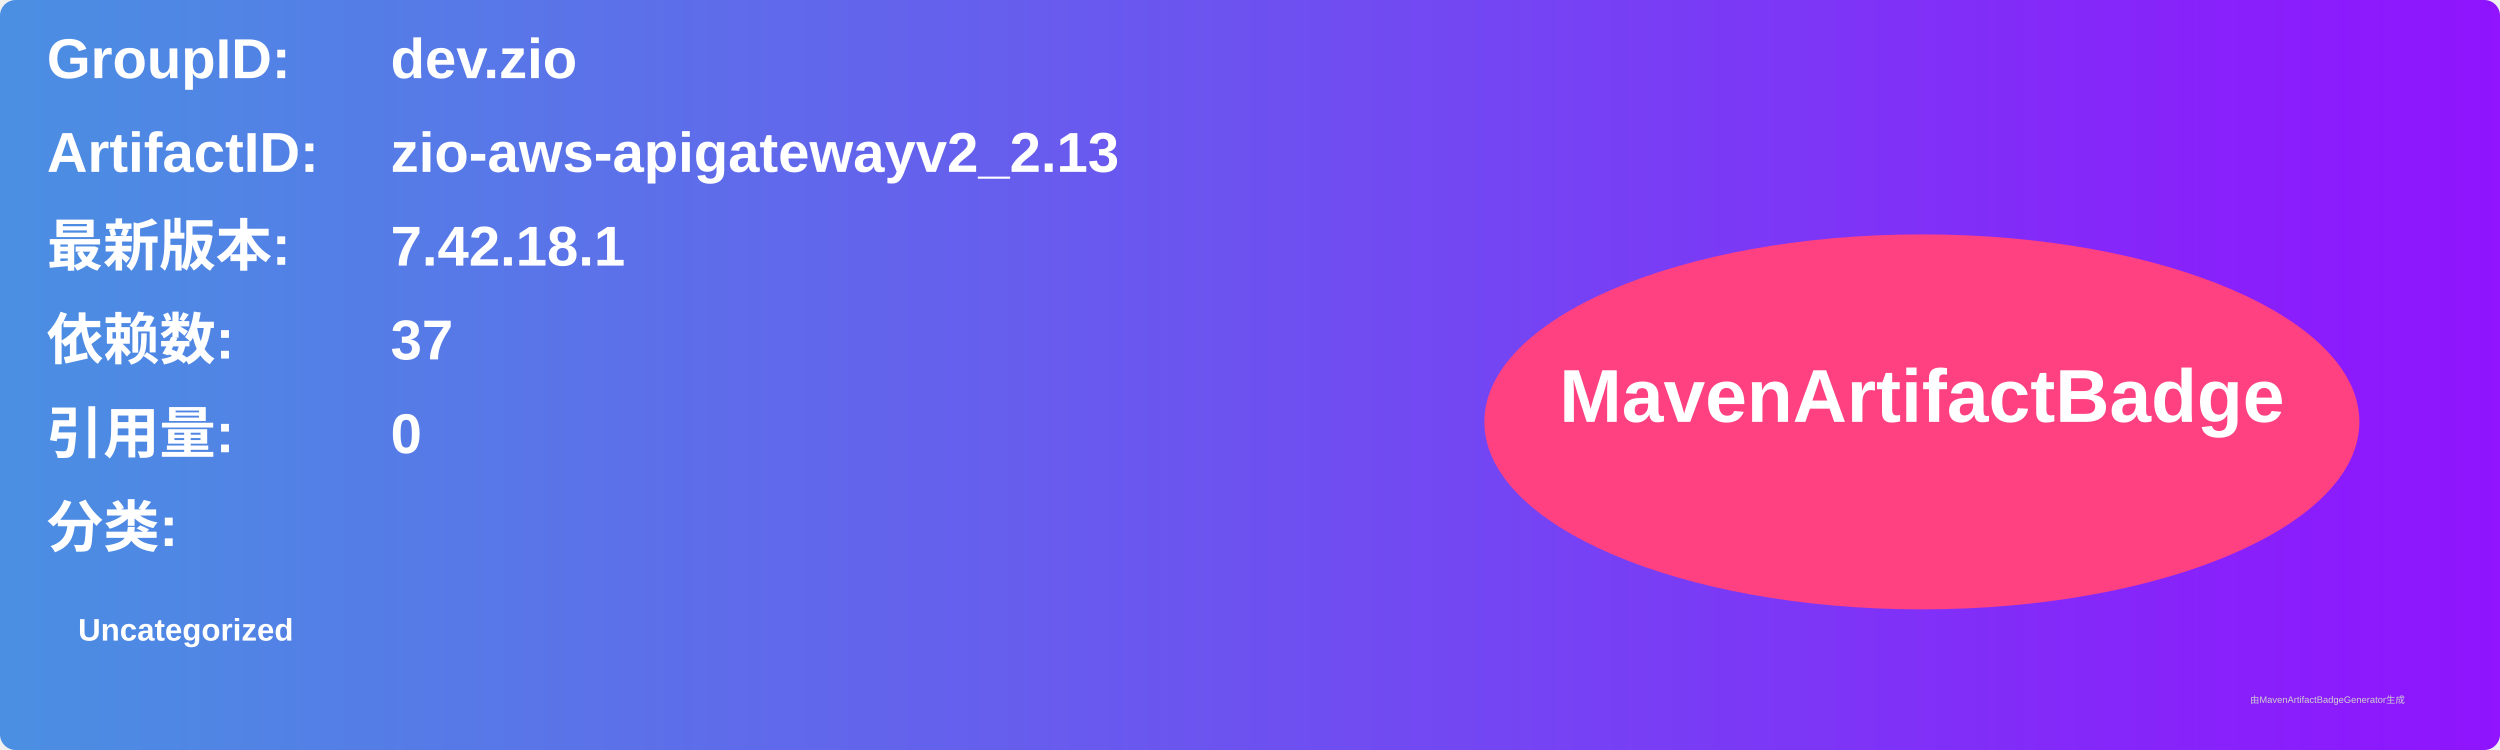
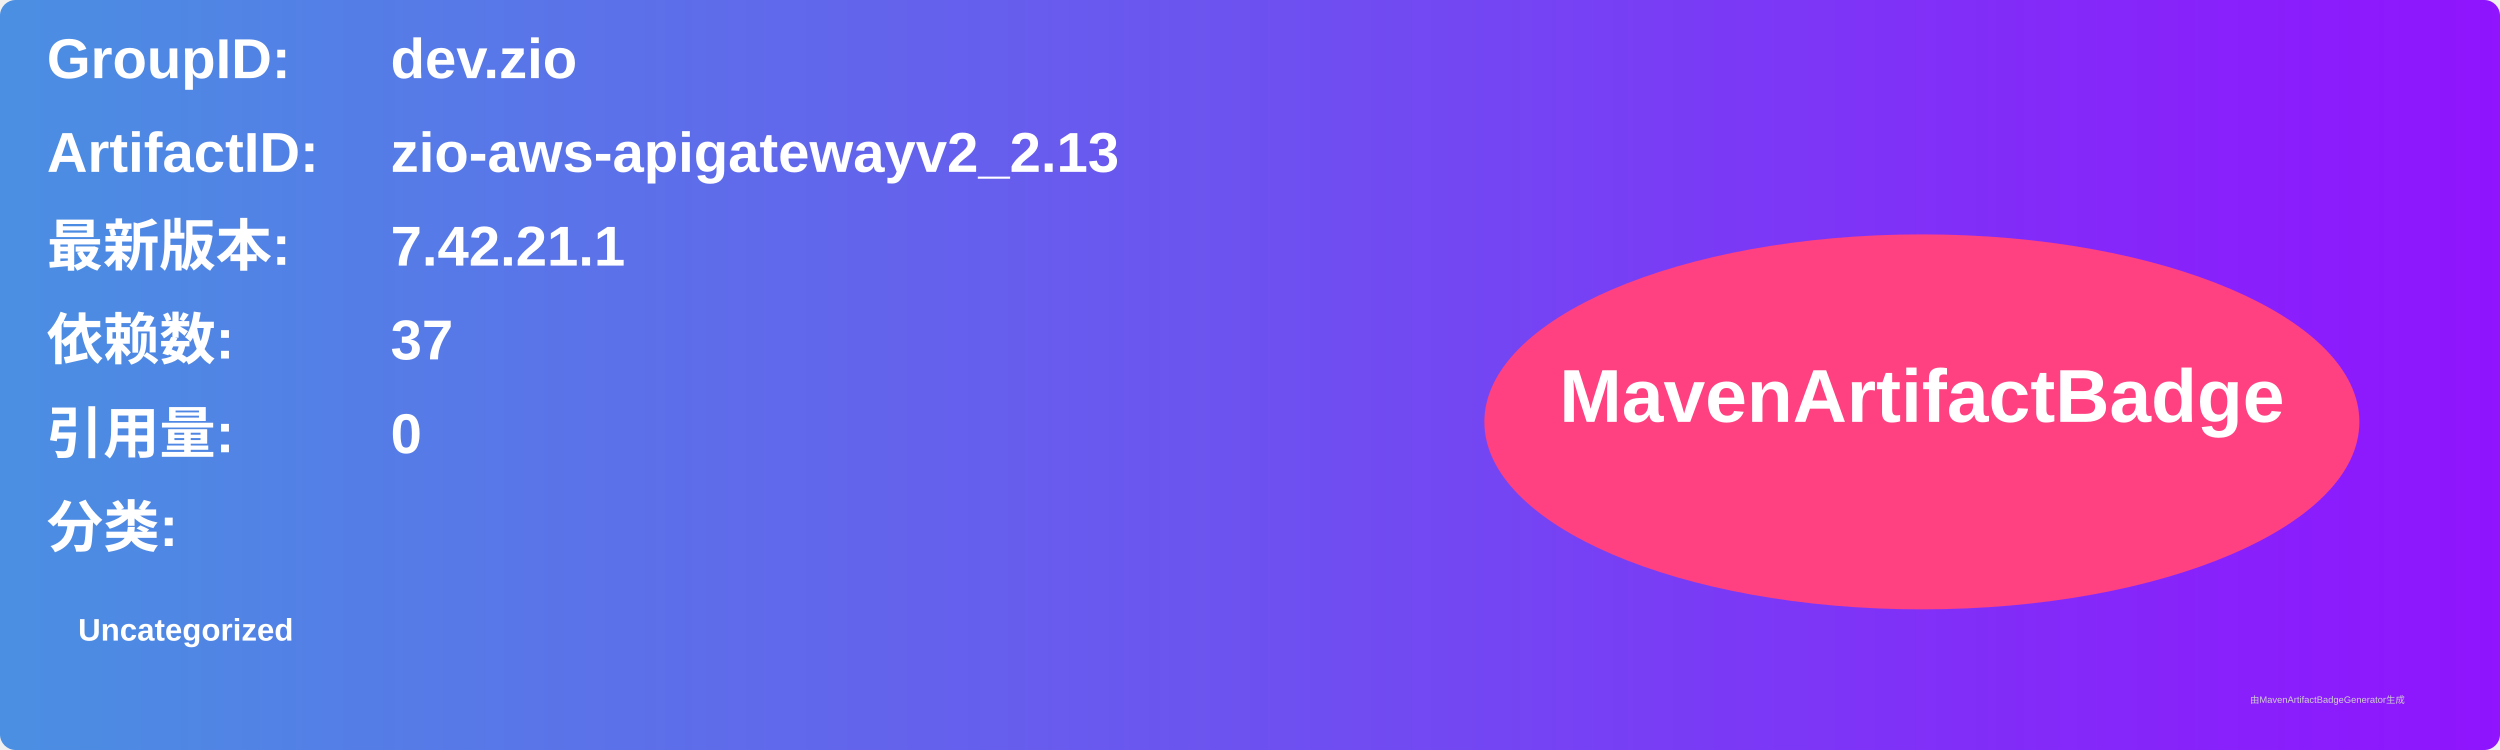
<svg xmlns="http://www.w3.org/2000/svg" width="800" height="240" viewBox="0 0 800 240">
  <linearGradient id="grad" x1="0%" y1="0%" x2="100%" y2="0%">
    <stop offset="0%" stop-color="#4a90e2" />
    <stop offset="100%" stop-color="#9013fe" />
  </linearGradient>
  <rect width="100%" height="100%" rx="5" ry="5" fill="url(#grad)" />
  <g transform="translate(15, 15)">
    <text x="0" y="10" font-family="Arial" font-size="18" fill="white" font-weight="bold" width="260">GroupID:</text>
    <text x="110" y="10" font-family="Arial" font-size="18" fill="white" font-weight="bold" width="460">dev.zio</text>
    <text x="0" y="40" font-family="Arial" font-size="18" fill="white" font-weight="bold" width="260">ArtifactID:</text>
    <text x="110" y="40" font-family="Arial" font-size="18" fill="white" font-weight="bold" width="460">zio-aws-apigatewayv2_2.13</text>
    <text x="0" y="70" font-family="Arial" font-size="18" fill="white" font-weight="bold">最新版本:</text>
    <text x="110" y="70" font-family="Arial" font-size="18" fill="white" font-weight="bold">
-       <tspan font-weight="bold">7.42.18.1</tspan>
+       <tspan font-weight="bold">7.42.21.1</tspan>
    </text>
    <text x="0" y="100" font-family="Arial" font-size="18" fill="white" font-weight="bold">依赖数: </text>
    <text x="110" y="100" font-family="Arial" font-size="18" fill="white">
      <tspan font-weight="bold">37</tspan>
    </text>
    <text x="0" y="130" font-family="Arial" font-size="18" fill="white" font-weight="bold">引用量: </text>
    <text x="110" y="130" font-family="Arial" font-size="18" fill="white">
      <tspan font-weight="bold">0</tspan>
    </text>
    <text x="0" y="160" font-family="Arial" font-size="18" fill="white" font-weight="bold">分类:</text>
    <text x="10" y="190" font-family="Arial" font-size="10" fill="white">
      <tspan font-weight="bold">Uncategorized</tspan>
    </text>
    <ellipse cx="600" cy="120" rx="140" ry="60" fill="#ff4081" />
    <text x="600" y="120" text-anchor="middle" font-family="Arial" font-size="24" fill="white" font-weight="bold">MavenArtifactBadge</text>
  </g>
  <text x="720" y="225" font-family="Arial" font-size="3" fill="#d0d0d0">由MavenArtifactBadgeGenerator生成</text>
</svg>
